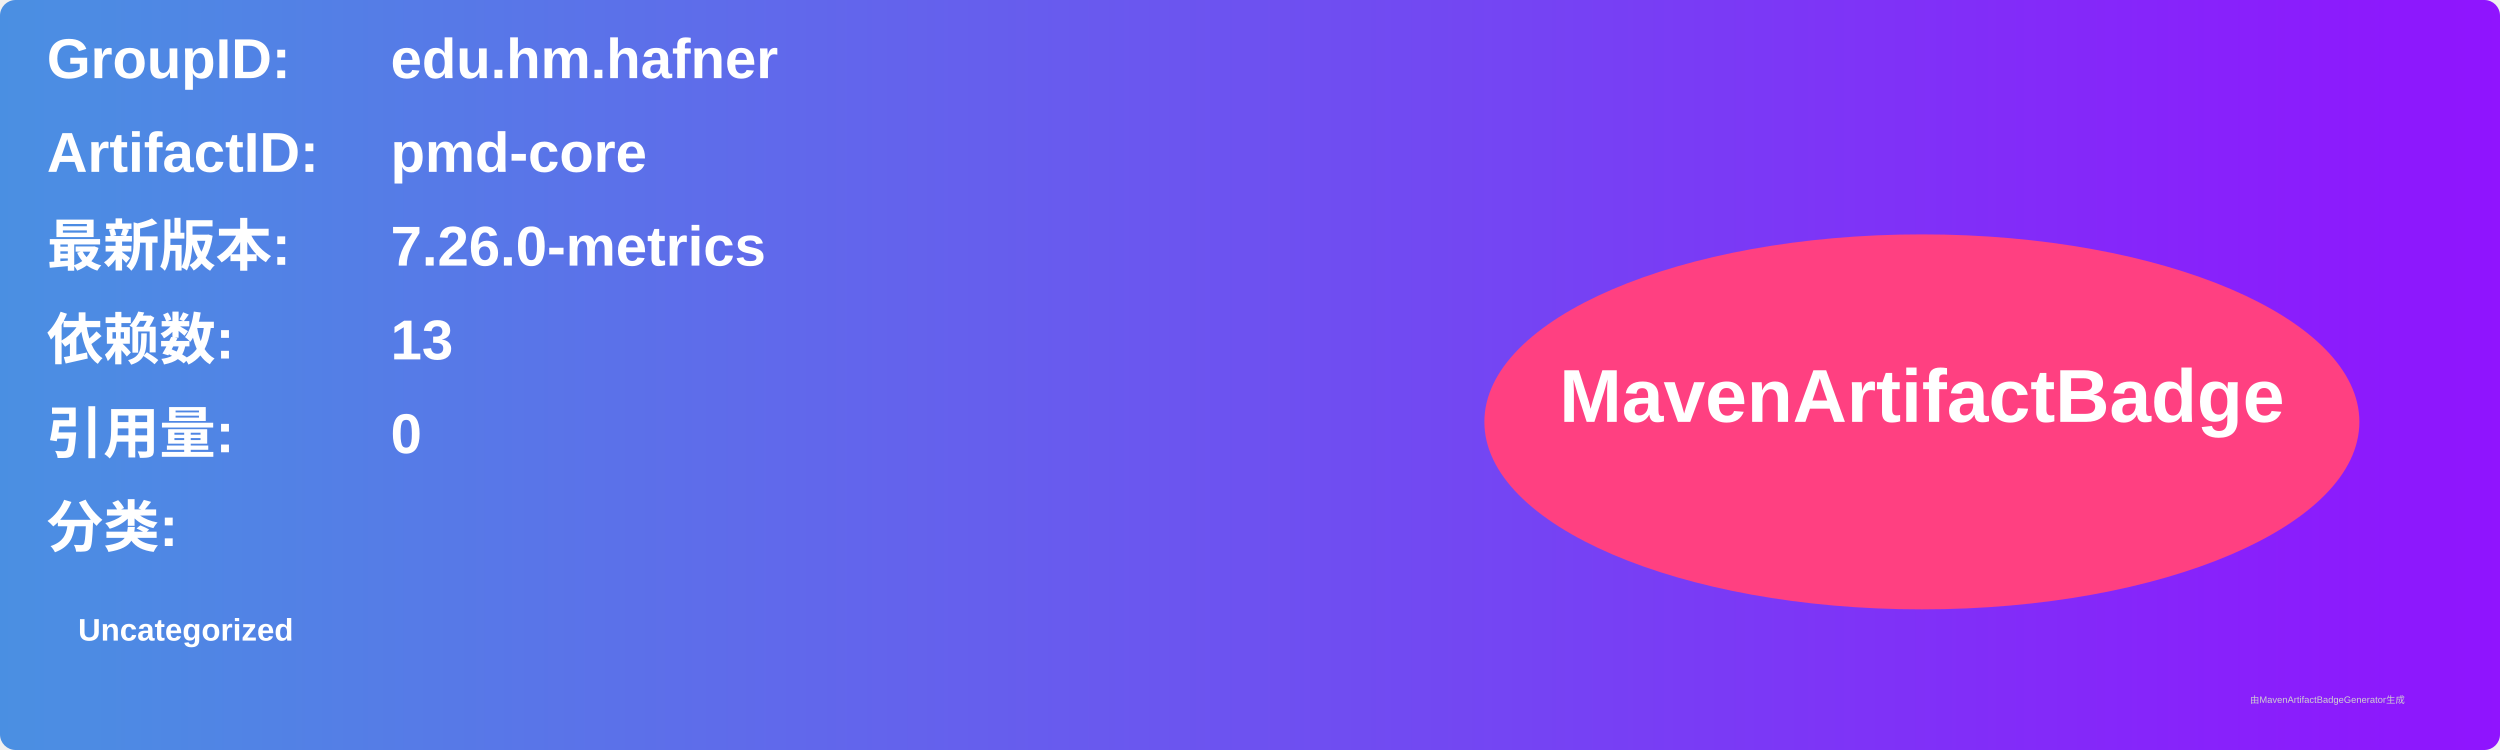
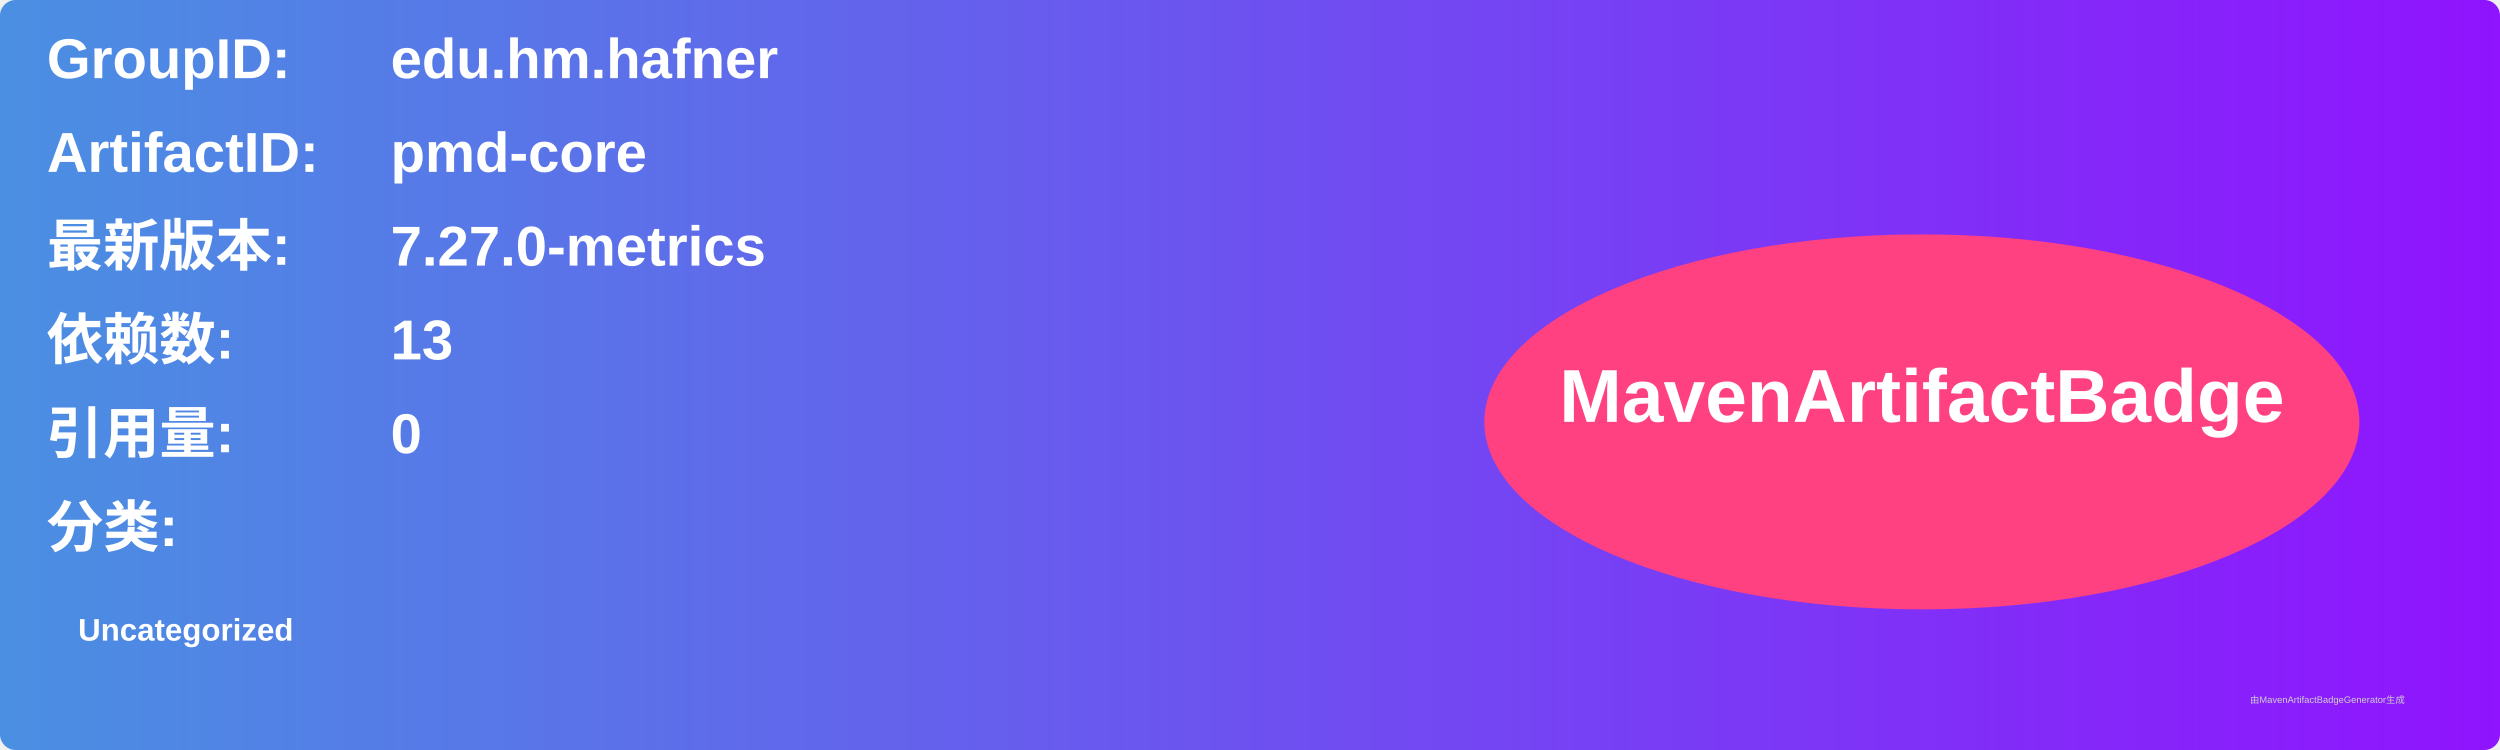
<svg xmlns="http://www.w3.org/2000/svg" width="800" height="240" viewBox="0 0 800 240">
  <linearGradient id="grad" x1="0%" y1="0%" x2="100%" y2="0%">
    <stop offset="0%" stop-color="#4a90e2" />
    <stop offset="100%" stop-color="#9013fe" />
  </linearGradient>
  <rect width="100%" height="100%" rx="5" ry="5" fill="url(#grad)" />
  <g transform="translate(15, 15)">
    <text x="0" y="10" font-family="Arial" font-size="18" fill="white" font-weight="bold" width="260">GroupID:</text>
    <text x="110" y="10" font-family="Arial" font-size="18" fill="white" font-weight="bold" width="460">edu.hm.hafner</text>
    <text x="0" y="40" font-family="Arial" font-size="18" fill="white" font-weight="bold" width="260">ArtifactID:</text>
    <text x="110" y="40" font-family="Arial" font-size="18" fill="white" font-weight="bold" width="460">pmd-core</text>
    <text x="0" y="70" font-family="Arial" font-size="18" fill="white" font-weight="bold">最新版本:</text>
    <text x="110" y="70" font-family="Arial" font-size="18" fill="white" font-weight="bold">
-       <tspan font-weight="bold">7.26.0-metrics</tspan>
+       <tspan font-weight="bold">7.27.0-metrics</tspan>
    </text>
    <text x="0" y="100" font-family="Arial" font-size="18" fill="white" font-weight="bold">依赖数: </text>
    <text x="110" y="100" font-family="Arial" font-size="18" fill="white">
      <tspan font-weight="bold">13</tspan>
    </text>
    <text x="0" y="130" font-family="Arial" font-size="18" fill="white" font-weight="bold">引用量: </text>
    <text x="110" y="130" font-family="Arial" font-size="18" fill="white">
      <tspan font-weight="bold">0</tspan>
    </text>
    <text x="0" y="160" font-family="Arial" font-size="18" fill="white" font-weight="bold">分类:</text>
    <text x="10" y="190" font-family="Arial" font-size="10" fill="white">
      <tspan font-weight="bold">Uncategorized</tspan>
    </text>
    <ellipse cx="600" cy="120" rx="140" ry="60" fill="#ff4081" />
    <text x="600" y="120" text-anchor="middle" font-family="Arial" font-size="24" fill="white" font-weight="bold">MavenArtifactBadge</text>
  </g>
  <text x="720" y="225" font-family="Arial" font-size="3" fill="#d0d0d0">由MavenArtifactBadgeGenerator生成</text>
</svg>
